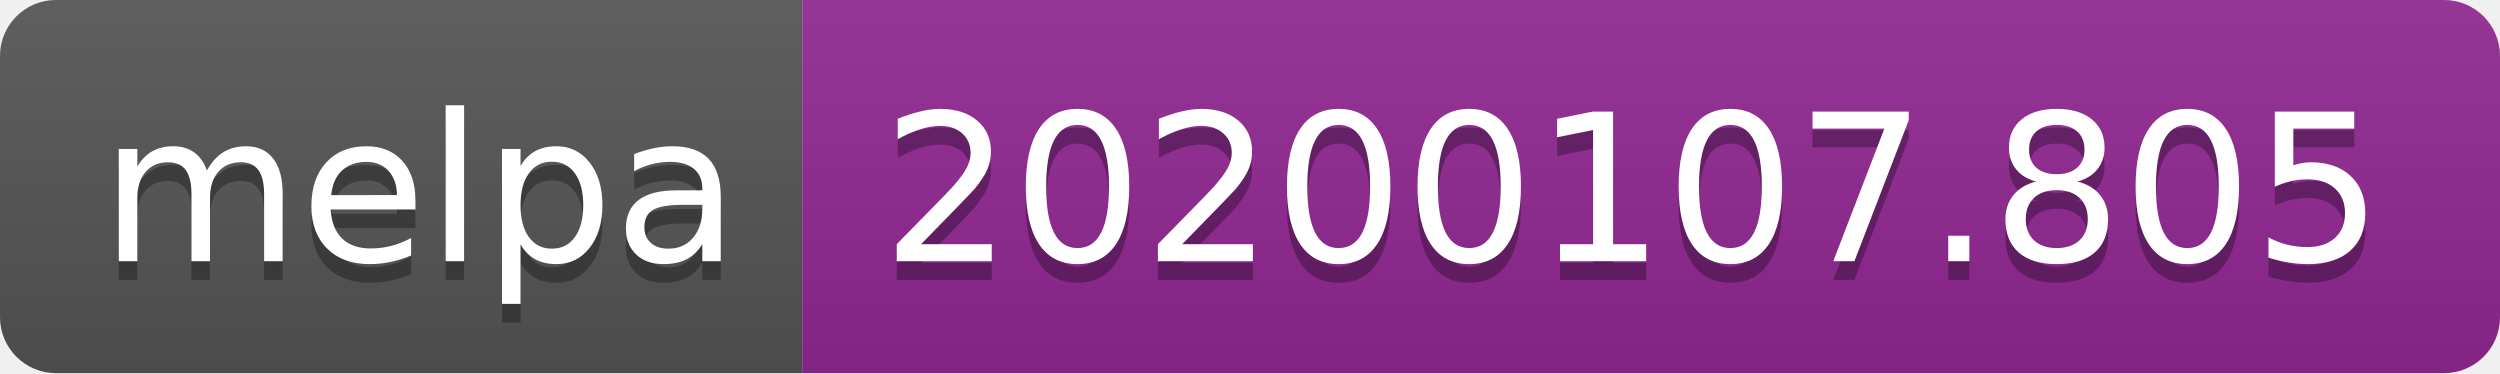
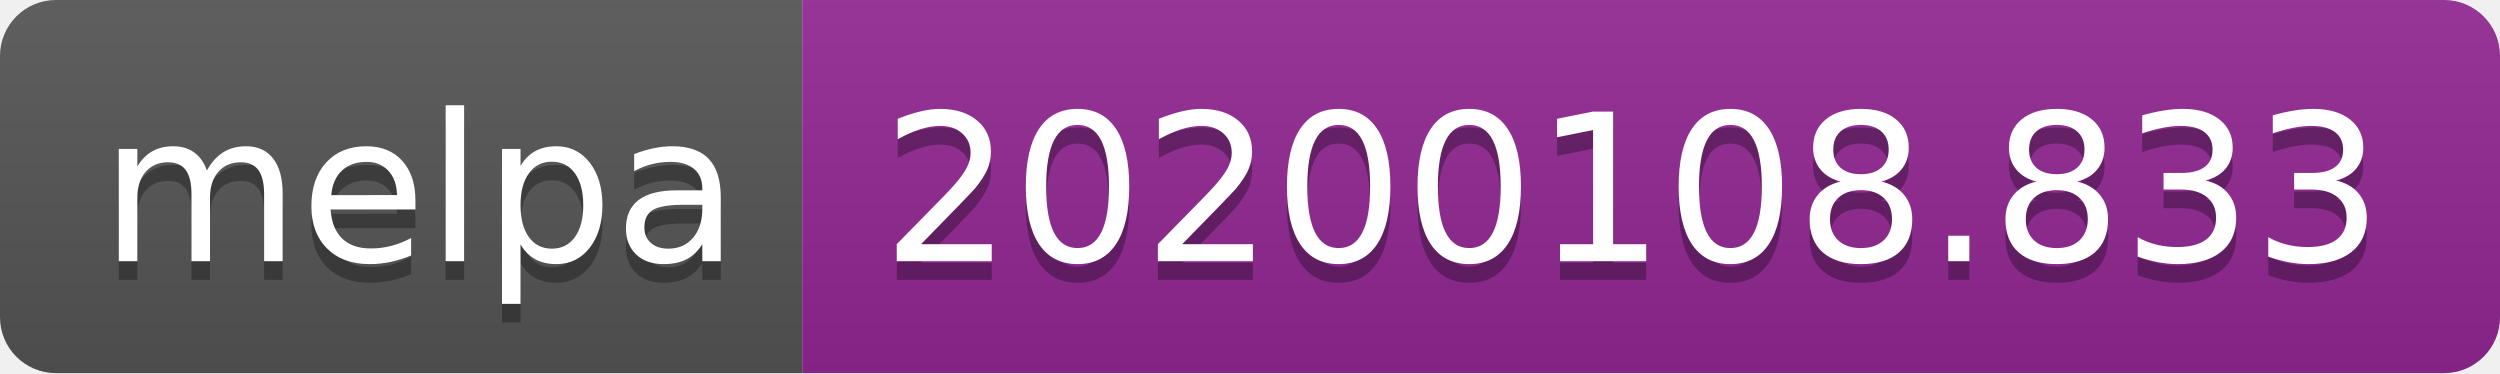
<svg xmlns="http://www.w3.org/2000/svg" width="134" height="20">
  <linearGradient id="b" x2="0" y2="100%">
    <stop offset="0" stop-color="#bbb" stop-opacity=".1" />
    <stop offset="1" stop-opacity=".1" />
  </linearGradient>
  <clipPath id="a">
    <rect width="134" height="20" rx="3" fill="#fff" />
  </clipPath>
  <g clip-path="url(#a)">
    <path fill="#555" d="M0 0h43v20H0z" />
    <path fill="#922793" d="M43 0h91v20H43z" />
    <path fill="url(#b)" d="M0 0h134v20H0z" />
  </g>
  <g fill="#fff" text-anchor="middle" font-family="DejaVu Sans,Verdana,Geneva,sans-serif" font-size="110">
    <text x="225" y="150" fill="#010101" fill-opacity=".3" transform="scale(.1)" textLength="330">melpa</text>
    <text x="225" y="140" transform="scale(.1)" textLength="330">melpa</text>
-     <text x="875" y="150" fill="#010101" fill-opacity=".3" transform="scale(.1)" textLength="810">20200107.805</text>
-     <text x="875" y="140" transform="scale(.1)" textLength="810">20200107.805</text>
+     <text x="875" y="150" fill="#010101" fill-opacity=".3" transform="scale(.1)" textLength="810">20200108.833</text>
+     <text x="875" y="140" transform="scale(.1)" textLength="810">20200108.833</text>
  </g>
</svg>
